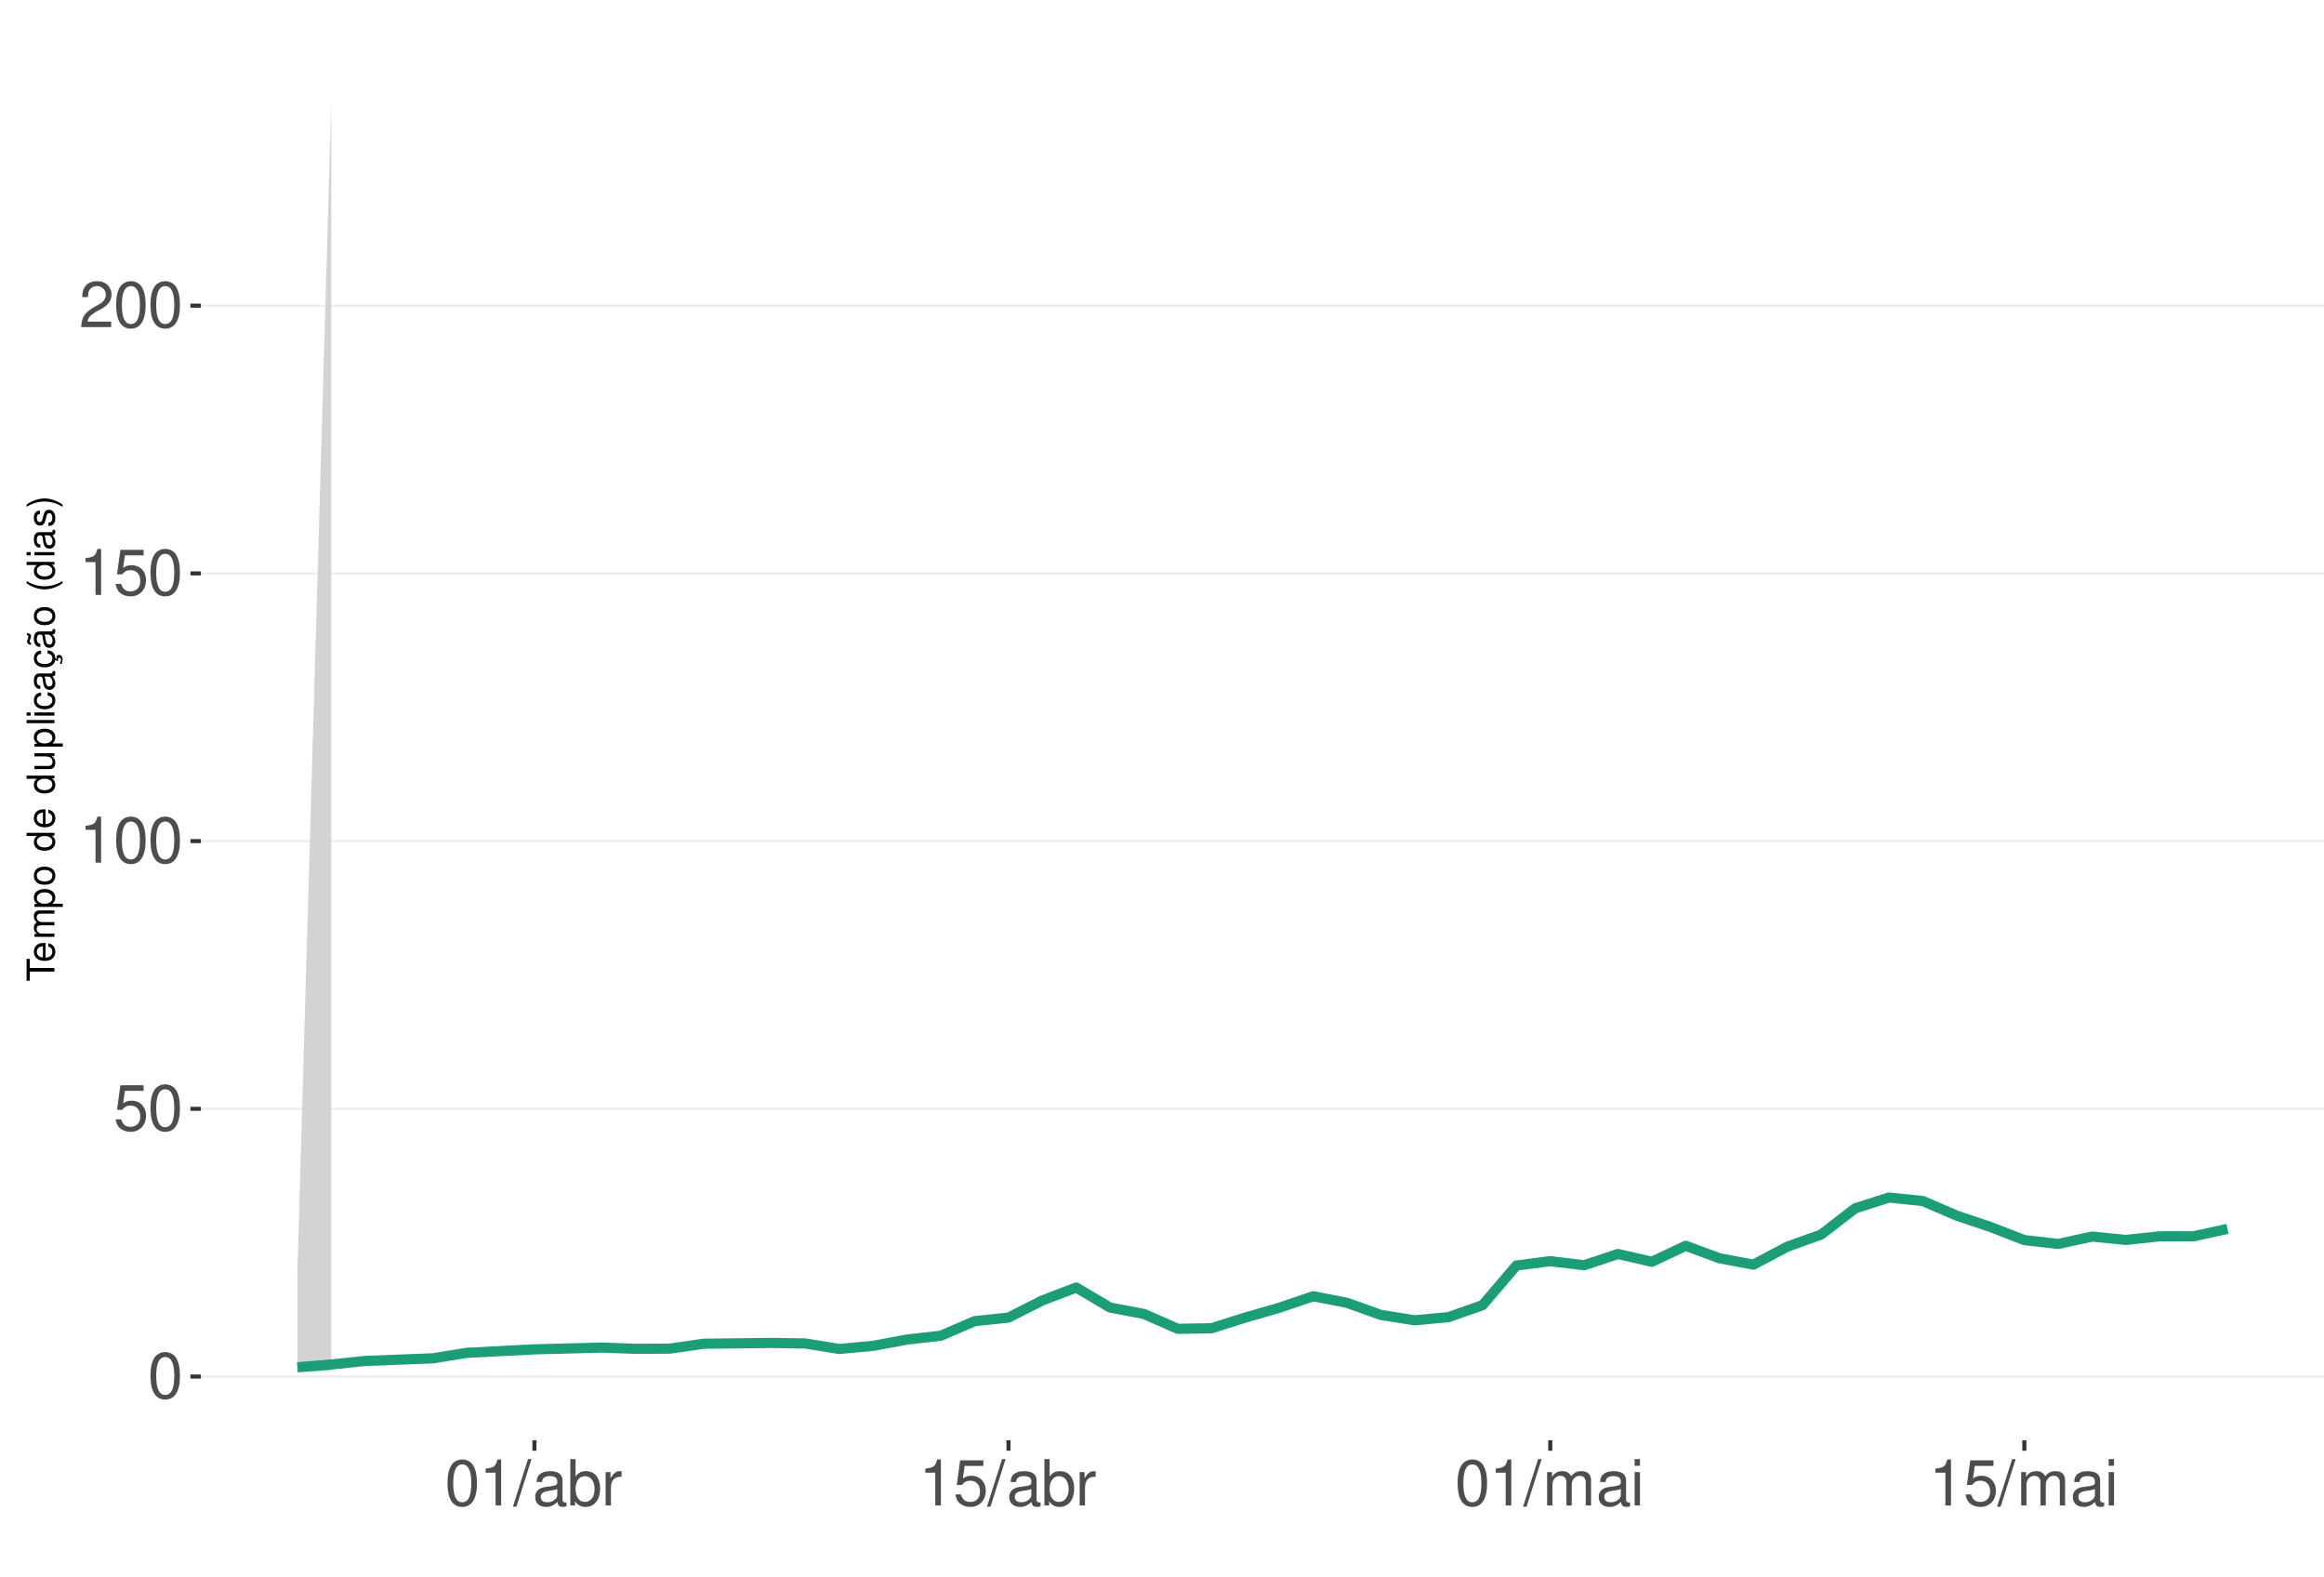
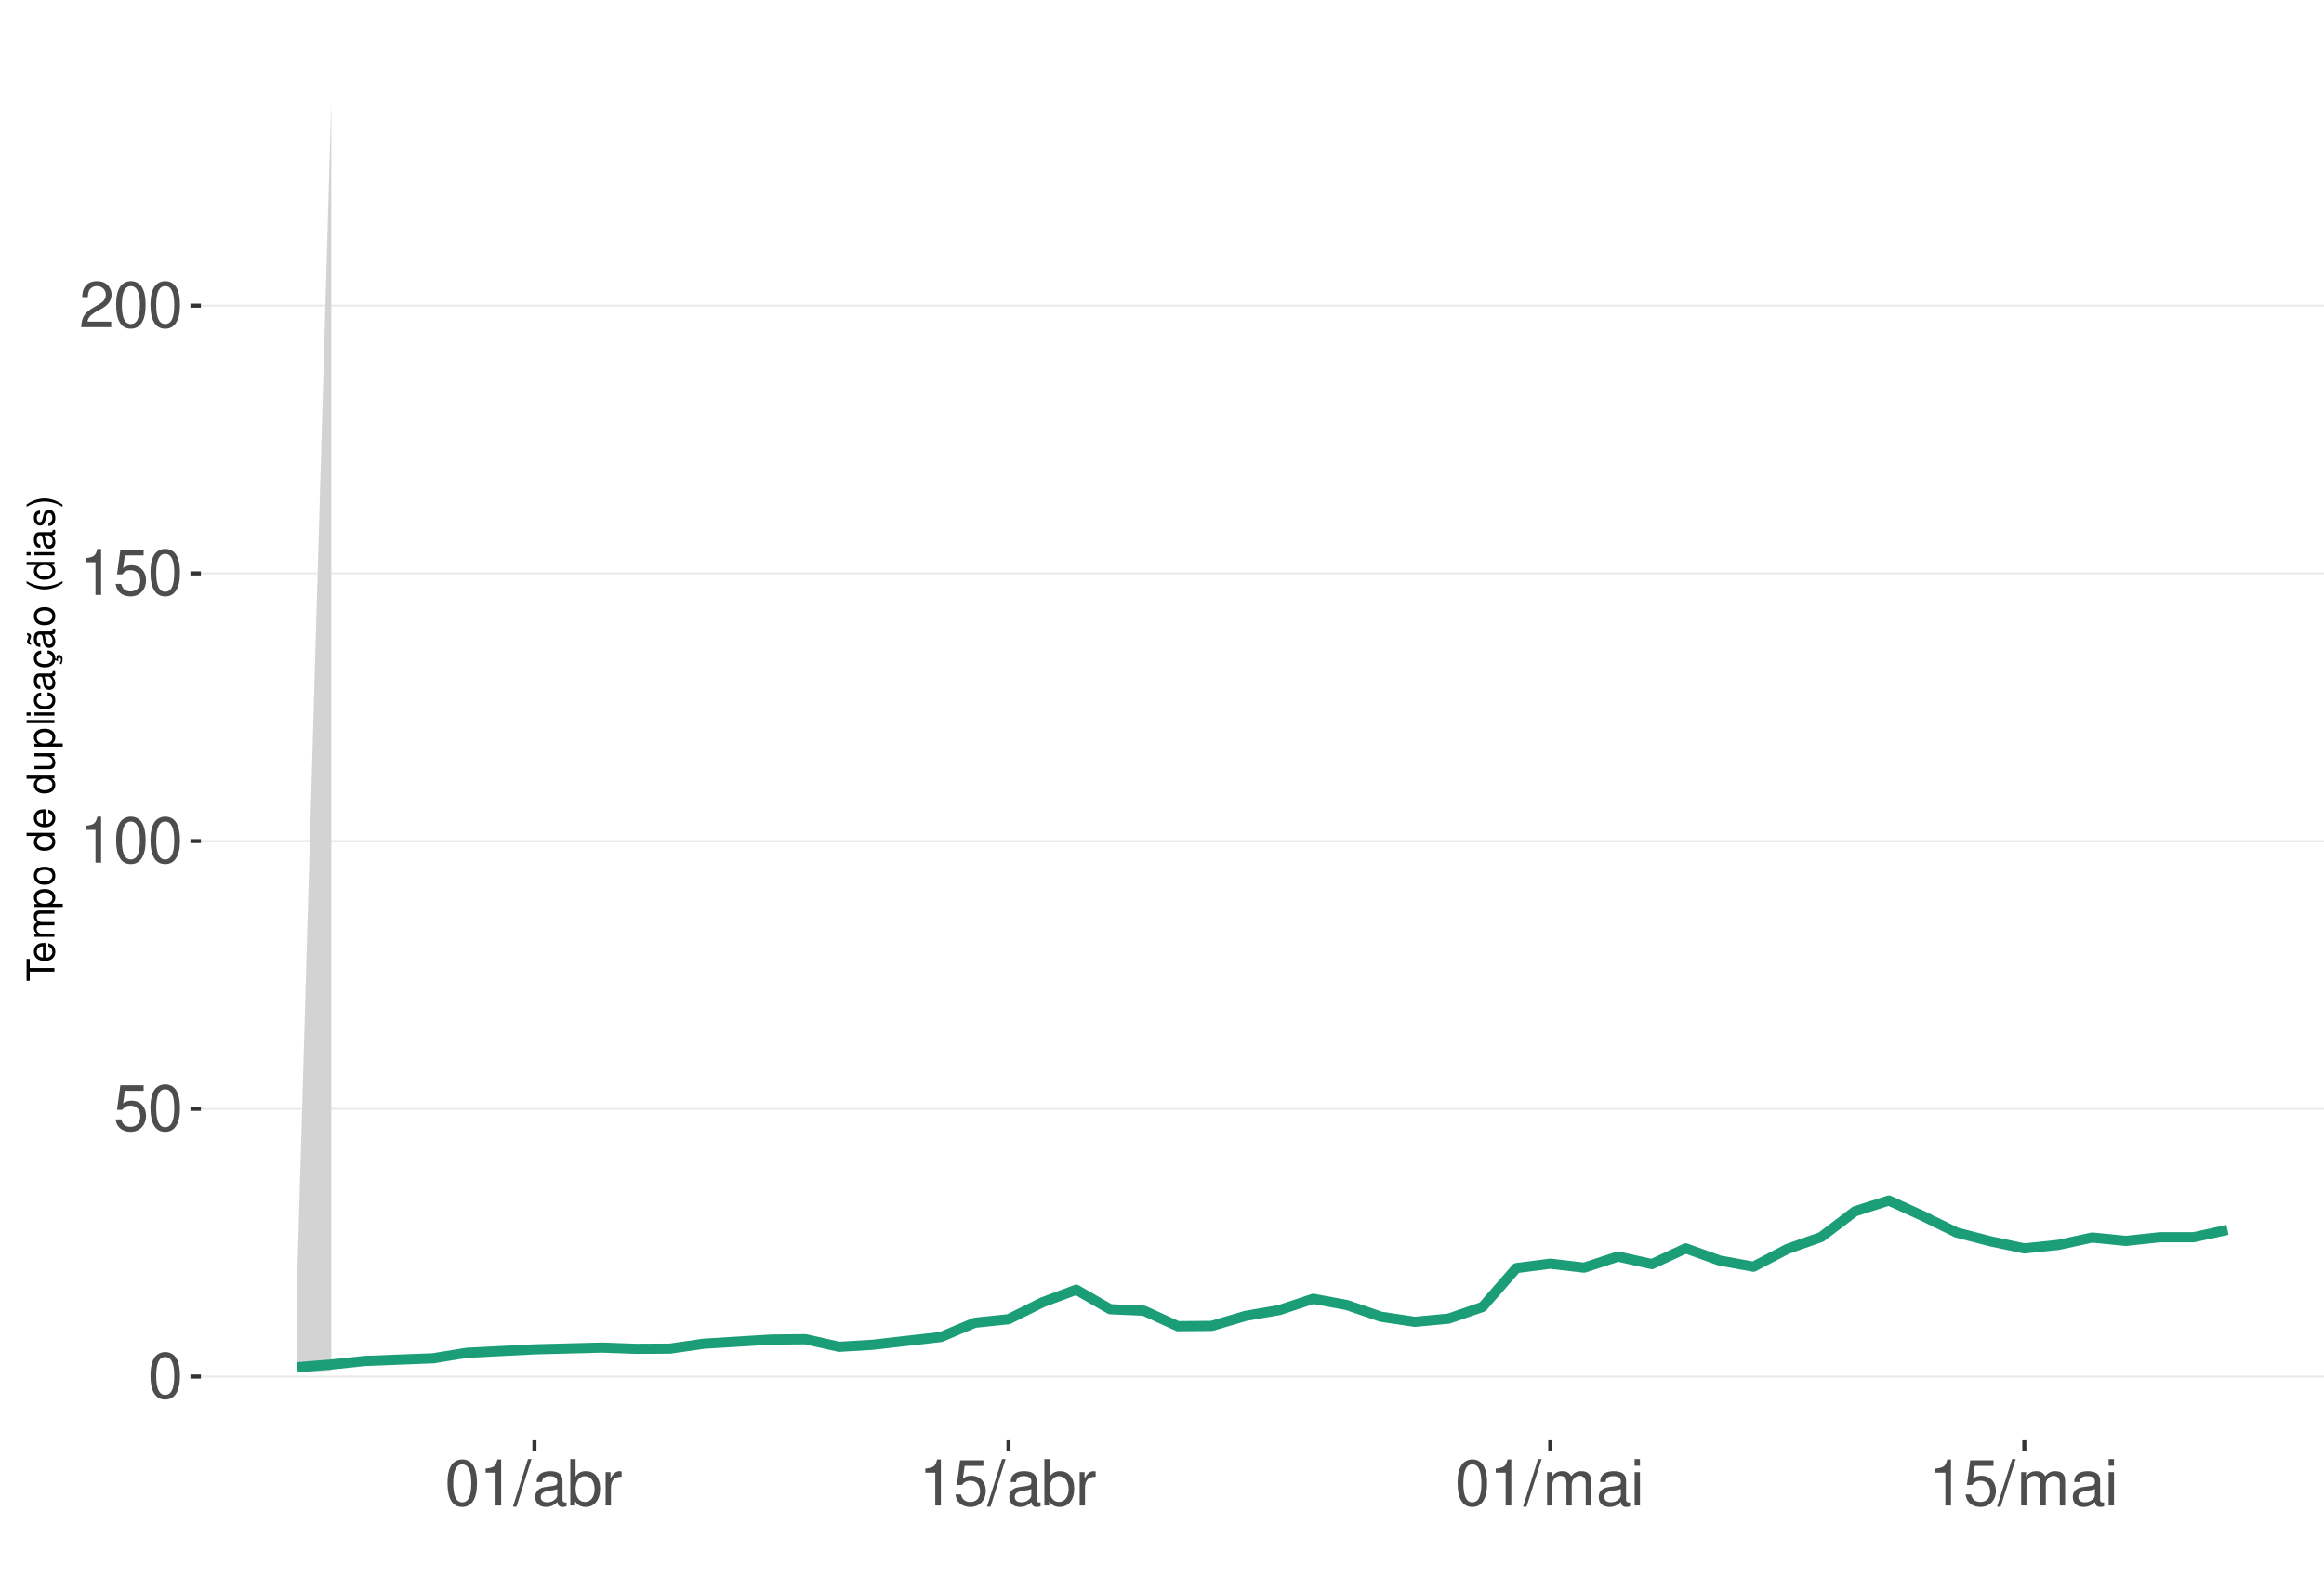
<svg xmlns="http://www.w3.org/2000/svg" xmlns:xlink="http://www.w3.org/1999/xlink" width="609pt" height="413pt" viewBox="0 0 609 413" version="1.1">
  <defs>
    <g>
      <symbol overflow="visible" id="glyph0-0">
        <path style="stroke:none;" d="" />
      </symbol>
      <symbol overflow="visible" id="glyph0-1">
        <path style="stroke:none;" d="M 4.578 -12.047 C 3.484 -12.047 2.484 -11.547 1.859 -10.734 C 1.094 -9.656 0.719 -8.062 0.719 -5.828 C 0.719 -1.766 2.047 0.391 4.578 0.391 C 7.078 0.391 8.438 -1.766 8.438 -5.734 C 8.438 -8.062 8.078 -9.625 7.297 -10.734 C 6.672 -11.562 5.703 -12.047 4.578 -12.047 Z M 4.578 -10.75 C 6.156 -10.75 6.953 -9.125 6.953 -5.859 C 6.953 -2.438 6.172 -0.828 4.547 -0.828 C 3 -0.828 2.219 -2.5 2.219 -5.812 C 2.219 -9.125 3 -10.75 4.578 -10.75 Z M 4.578 -10.75 " />
      </symbol>
      <symbol overflow="visible" id="glyph0-2">
        <path style="stroke:none;" d="M 7.922 -11.812 L 1.828 -11.812 L 0.953 -5.375 L 2.297 -5.375 C 2.984 -6.203 3.547 -6.484 4.484 -6.484 C 6.062 -6.484 7.047 -5.391 7.047 -3.641 C 7.047 -1.953 6.062 -0.922 4.469 -0.922 C 3.188 -0.922 2.406 -1.562 2.047 -2.891 L 0.578 -2.891 C 0.781 -1.938 0.953 -1.469 1.297 -1.031 C 1.969 -0.141 3.172 0.391 4.5 0.391 C 6.875 0.391 8.547 -1.344 8.547 -3.844 C 8.547 -6.172 7 -7.781 4.734 -7.781 C 3.891 -7.781 3.234 -7.562 2.547 -7.062 L 3.016 -10.359 L 7.922 -10.359 Z M 7.922 -11.812 " />
      </symbol>
      <symbol overflow="visible" id="glyph0-3">
        <path style="stroke:none;" d="M 4.312 -8.578 L 4.312 0 L 5.781 0 L 5.781 -12.047 L 4.812 -12.047 C 4.297 -10.188 3.969 -9.938 1.703 -9.641 L 1.703 -8.578 Z M 4.312 -8.578 " />
      </symbol>
      <symbol overflow="visible" id="glyph0-4">
        <path style="stroke:none;" d="M 8.422 -1.453 L 2.219 -1.453 C 2.359 -2.453 2.891 -3.078 4.344 -3.969 L 6.016 -4.891 C 7.656 -5.812 8.516 -7.047 8.516 -8.531 C 8.516 -9.531 8.109 -10.453 7.406 -11.109 C 6.719 -11.75 5.844 -12.047 4.734 -12.047 C 3.234 -12.047 2.109 -11.516 1.469 -10.484 C 1.047 -9.844 0.859 -9.094 0.828 -7.875 L 2.297 -7.875 C 2.344 -8.688 2.453 -9.172 2.641 -9.578 C 3.031 -10.312 3.797 -10.766 4.688 -10.766 C 6.016 -10.766 7.016 -9.797 7.016 -8.5 C 7.016 -7.531 6.469 -6.703 5.406 -6.094 L 3.875 -5.203 C 1.422 -3.781 0.703 -2.641 0.562 -0.016 L 8.422 -0.016 Z M 8.422 -1.453 " />
      </symbol>
      <symbol overflow="visible" id="glyph0-5">
        <path style="stroke:none;" d="M 3.812 -12.141 L -0.141 0.328 L 0.781 0.328 L 4.734 -12.141 Z M 3.812 -12.141 " />
      </symbol>
      <symbol overflow="visible" id="glyph0-6">
        <path style="stroke:none;" d="M 8.906 -0.812 C 8.766 -0.781 8.688 -0.781 8.609 -0.781 C 8.125 -0.781 7.859 -1.031 7.859 -1.469 L 7.859 -6.594 C 7.859 -8.141 6.734 -8.984 4.578 -8.984 C 3.297 -8.984 2.281 -8.609 1.688 -7.969 C 1.281 -7.516 1.109 -7.016 1.078 -6.141 L 2.484 -6.141 C 2.594 -7.219 3.234 -7.688 4.531 -7.688 C 5.797 -7.688 6.484 -7.234 6.484 -6.391 L 6.484 -6.031 C 6.469 -5.438 6.156 -5.219 5.031 -5.062 C 3.062 -4.812 2.766 -4.75 2.234 -4.531 C 1.219 -4.094 0.703 -3.328 0.703 -2.203 C 0.703 -0.609 1.797 0.391 3.562 0.391 C 4.656 0.391 5.547 0 6.531 -0.906 C 6.625 0 7.062 0.391 7.969 0.391 C 8.266 0.391 8.438 0.344 8.906 0.234 Z M 6.484 -2.75 C 6.484 -2.281 6.344 -2 5.922 -1.609 C 5.359 -1.094 4.688 -0.828 3.859 -0.828 C 2.781 -0.828 2.156 -1.344 2.156 -2.234 C 2.156 -3.141 2.75 -3.609 4.25 -3.828 C 5.734 -4.031 6.016 -4.094 6.484 -4.312 Z M 6.484 -2.75 " />
      </symbol>
      <symbol overflow="visible" id="glyph0-7">
        <path style="stroke:none;" d="M 0.906 -12.141 L 0.906 0 L 2.156 0 L 2.156 -1.109 C 2.812 -0.094 3.703 0.391 4.906 0.391 C 7.219 0.391 8.719 -1.5 8.719 -4.391 C 8.719 -7.234 7.297 -8.984 4.984 -8.984 C 3.781 -8.984 2.938 -8.531 2.281 -7.547 L 2.281 -12.141 Z M 4.719 -7.672 C 6.266 -7.672 7.266 -6.328 7.266 -4.25 C 7.266 -2.266 6.234 -0.922 4.719 -0.922 C 3.234 -0.922 2.281 -2.25 2.281 -4.297 C 2.281 -6.344 3.234 -7.672 4.719 -7.672 Z M 4.719 -7.672 " />
      </symbol>
      <symbol overflow="visible" id="glyph0-8">
        <path style="stroke:none;" d="M 1.156 -8.734 L 1.156 0 L 2.547 0 L 2.547 -4.531 C 2.562 -6.625 3.438 -7.562 5.344 -7.516 L 5.344 -8.922 C 5.109 -8.969 4.984 -8.984 4.812 -8.984 C 3.922 -8.984 3.234 -8.438 2.438 -7.141 L 2.438 -8.734 Z M 1.156 -8.734 " />
      </symbol>
      <symbol overflow="visible" id="glyph0-9">
        <path style="stroke:none;" d="M 1.172 -8.734 L 1.172 0 L 2.562 0 L 2.562 -5.484 C 2.562 -6.75 3.484 -7.766 4.609 -7.766 C 5.641 -7.766 6.234 -7.125 6.234 -6.016 L 6.234 0 L 7.625 0 L 7.625 -5.484 C 7.625 -6.75 8.547 -7.766 9.672 -7.766 C 10.688 -7.766 11.297 -7.109 11.297 -6.016 L 11.297 0 L 12.688 0 L 12.688 -6.547 C 12.688 -8.109 11.797 -8.984 10.156 -8.984 C 9 -8.984 8.297 -8.625 7.484 -7.641 C 6.969 -8.578 6.266 -8.984 5.125 -8.984 C 3.969 -8.984 3.188 -8.547 2.453 -7.5 L 2.453 -8.734 Z M 1.172 -8.734 " />
      </symbol>
      <symbol overflow="visible" id="glyph0-10">
        <path style="stroke:none;" d="M 2.5 -8.734 L 1.109 -8.734 L 1.109 0 L 2.5 0 Z M 2.5 -12.141 L 1.094 -12.141 L 1.094 -10.391 L 2.5 -10.391 Z M 2.5 -12.141 " />
      </symbol>
      <symbol overflow="visible" id="glyph1-0">
        <path style="stroke:none;" d="" />
      </symbol>
      <symbol overflow="visible" id="glyph1-1">
        <path style="stroke:none;" d="M -6.469 -3.547 L -6.469 -5.938 L -7.297 -5.938 L -7.297 -0.203 L -6.469 -0.203 L -6.469 -2.609 L 0 -2.609 L 0 -3.547 Z M -6.469 -3.547 " />
      </symbol>
      <symbol overflow="visible" id="glyph1-2">
        <path style="stroke:none;" d="M -2.344 -5.125 C -3.141 -5.125 -3.625 -5.062 -4.016 -4.922 C -4.875 -4.578 -5.391 -3.781 -5.391 -2.797 C -5.391 -1.344 -4.281 -0.406 -2.547 -0.406 C -0.812 -0.406 0.234 -1.297 0.234 -2.781 C 0.234 -3.984 -0.453 -4.812 -1.594 -5.016 L -1.594 -4.188 C -0.906 -3.953 -0.547 -3.484 -0.547 -2.812 C -0.547 -2.281 -0.781 -1.828 -1.219 -1.547 C -1.516 -1.344 -1.812 -1.281 -2.344 -1.266 Z M -3.016 -1.297 C -3.984 -1.359 -4.625 -1.953 -4.625 -2.797 C -4.625 -3.641 -3.953 -4.234 -3.016 -4.234 Z M -3.016 -1.297 " />
      </symbol>
      <symbol overflow="visible" id="glyph1-3">
        <path style="stroke:none;" d="M -5.234 -0.703 L 0 -0.703 L 0 -1.547 L -3.297 -1.547 C -4.047 -1.547 -4.656 -2.094 -4.656 -2.766 C -4.656 -3.391 -4.281 -3.734 -3.609 -3.734 L 0 -3.734 L 0 -4.578 L -3.297 -4.578 C -4.047 -4.578 -4.656 -5.125 -4.656 -5.812 C -4.656 -6.422 -4.266 -6.781 -3.609 -6.781 L 0 -6.781 L 0 -7.625 L -3.938 -7.625 C -4.875 -7.625 -5.391 -7.078 -5.391 -6.094 C -5.391 -5.406 -5.188 -4.984 -4.594 -4.484 C -5.156 -4.188 -5.391 -3.766 -5.391 -3.078 C -5.391 -2.375 -5.125 -1.906 -4.5 -1.469 L -5.234 -1.469 Z M -5.234 -0.703 " />
      </symbol>
      <symbol overflow="visible" id="glyph1-4">
        <path style="stroke:none;" d="M 2.188 -0.547 L 2.188 -1.375 L -0.547 -1.375 C -0.016 -1.812 0.234 -2.312 0.234 -2.984 C 0.234 -4.344 -0.859 -5.234 -2.531 -5.234 C -4.297 -5.234 -5.391 -4.375 -5.391 -2.984 C -5.391 -2.266 -5.062 -1.703 -4.453 -1.312 L -5.234 -1.312 L -5.234 -0.547 Z M -4.609 -2.844 C -4.609 -3.766 -3.797 -4.359 -2.547 -4.359 C -1.359 -4.359 -0.547 -3.75 -0.547 -2.844 C -0.547 -1.953 -1.344 -1.375 -2.578 -1.375 C -3.812 -1.375 -4.609 -1.953 -4.609 -2.844 Z M -4.609 -2.844 " />
      </symbol>
      <symbol overflow="visible" id="glyph1-5">
        <path style="stroke:none;" d="M -5.391 -2.719 C -5.391 -1.234 -4.344 -0.359 -2.578 -0.359 C -0.812 -0.359 0.234 -1.234 0.234 -2.734 C 0.234 -4.203 -0.812 -5.094 -2.547 -5.094 C -4.359 -5.094 -5.391 -4.234 -5.391 -2.719 Z M -4.625 -2.734 C -4.625 -3.672 -3.844 -4.234 -2.547 -4.234 C -1.312 -4.234 -0.547 -3.656 -0.547 -2.734 C -0.547 -1.797 -1.312 -1.234 -2.578 -1.234 C -3.844 -1.234 -4.625 -1.797 -4.625 -2.734 Z M -4.625 -2.734 " />
      </symbol>
      <symbol overflow="visible" id="glyph1-6">
        <path style="stroke:none;" d="" />
      </symbol>
      <symbol overflow="visible" id="glyph1-7">
        <path style="stroke:none;" d="M -7.297 -4.953 L -7.297 -4.125 L -4.578 -4.125 C -5.109 -3.766 -5.391 -3.203 -5.391 -2.516 C -5.391 -1.156 -4.297 -0.266 -2.625 -0.266 C -0.859 -0.266 0.234 -1.125 0.234 -2.547 C 0.234 -3.266 -0.047 -3.766 -0.688 -4.203 L 0 -4.203 L 0 -4.953 Z M -4.609 -2.656 C -4.609 -3.547 -3.812 -4.125 -2.562 -4.125 C -1.344 -4.125 -0.547 -3.547 -0.547 -2.656 C -0.547 -1.734 -1.359 -1.125 -2.578 -1.125 C -3.797 -1.125 -4.609 -1.734 -4.609 -2.656 Z M -4.609 -2.656 " />
      </symbol>
      <symbol overflow="visible" id="glyph1-8">
        <path style="stroke:none;" d="M 0 -4.812 L -5.234 -4.812 L -5.234 -3.984 L -2.266 -3.984 C -1.203 -3.984 -0.5 -3.438 -0.5 -2.562 C -0.5 -1.906 -0.906 -1.484 -1.531 -1.484 L -5.234 -1.484 L -5.234 -0.656 L -1.203 -0.656 C -0.328 -0.656 0.234 -1.297 0.234 -2.312 C 0.234 -3.094 -0.047 -3.578 -0.734 -4.062 L 0 -4.062 Z M 0 -4.812 " />
      </symbol>
      <symbol overflow="visible" id="glyph1-9">
        <path style="stroke:none;" d="M -7.297 -1.516 L -7.297 -0.688 L 0 -0.688 L 0 -1.516 Z M -7.297 -1.516 " />
      </symbol>
      <symbol overflow="visible" id="glyph1-10">
        <path style="stroke:none;" d="M -5.234 -1.5 L -5.234 -0.672 L 0 -0.672 L 0 -1.5 Z M -7.297 -1.5 L -7.297 -0.656 L -6.234 -0.656 L -6.234 -1.5 Z M -7.297 -1.5 " />
      </symbol>
      <symbol overflow="visible" id="glyph1-11">
        <path style="stroke:none;" d="M -3.484 -4.703 C -3.984 -4.672 -4.312 -4.562 -4.609 -4.359 C -5.094 -4 -5.391 -3.375 -5.391 -2.641 C -5.391 -1.219 -4.266 -0.312 -2.531 -0.312 C -0.844 -0.312 0.234 -1.203 0.234 -2.625 C 0.234 -3.875 -0.516 -4.672 -1.797 -4.766 L -1.797 -3.938 C -0.953 -3.797 -0.547 -3.359 -0.547 -2.656 C -0.547 -1.734 -1.297 -1.188 -2.531 -1.188 C -3.844 -1.188 -4.625 -1.719 -4.625 -2.625 C -4.625 -3.328 -4.203 -3.766 -3.484 -3.875 Z M -3.484 -4.703 " />
      </symbol>
      <symbol overflow="visible" id="glyph1-12">
        <path style="stroke:none;" d="M -0.484 -5.344 C -0.469 -5.266 -0.469 -5.219 -0.469 -5.172 C -0.469 -4.875 -0.625 -4.719 -0.875 -4.719 L -3.953 -4.719 C -4.891 -4.719 -5.391 -4.047 -5.391 -2.75 C -5.391 -1.984 -5.172 -1.375 -4.781 -1.016 C -4.516 -0.766 -4.203 -0.672 -3.688 -0.656 L -3.688 -1.484 C -4.328 -1.562 -4.625 -1.938 -4.625 -2.719 C -4.625 -3.484 -4.344 -3.891 -3.844 -3.891 L -3.625 -3.891 C -3.266 -3.875 -3.125 -3.703 -3.047 -3.016 C -2.891 -1.844 -2.844 -1.656 -2.719 -1.344 C -2.453 -0.734 -2 -0.422 -1.312 -0.422 C -0.375 -0.422 0.234 -1.078 0.234 -2.141 C 0.234 -2.797 0 -3.328 -0.547 -3.922 C 0 -3.984 0.234 -4.234 0.234 -4.781 C 0.234 -4.953 0.203 -5.062 0.141 -5.344 Z M -1.656 -3.891 C -1.375 -3.891 -1.203 -3.812 -0.969 -3.562 C -0.656 -3.219 -0.5 -2.812 -0.5 -2.312 C -0.5 -1.672 -0.812 -1.297 -1.344 -1.297 C -1.891 -1.297 -2.172 -1.656 -2.297 -2.547 C -2.422 -3.438 -2.453 -3.609 -2.594 -3.891 Z M -1.656 -3.891 " />
      </symbol>
      <symbol overflow="visible" id="glyph1-13">
        <path style="stroke:none;" d="M 0.234 -2.641 C 0.234 -3.875 -0.547 -4.703 -1.797 -4.766 L -1.797 -3.938 C -0.953 -3.797 -0.531 -3.359 -0.531 -2.656 C -0.531 -1.734 -1.281 -1.188 -2.516 -1.188 C -3.844 -1.188 -4.625 -1.719 -4.625 -2.625 C -4.625 -3.328 -4.203 -3.766 -3.484 -3.875 L -3.484 -4.703 C -3.984 -4.672 -4.312 -4.562 -4.609 -4.359 C -5.094 -4 -5.391 -3.375 -5.391 -2.641 C -5.391 -1.219 -4.266 -0.312 -2.531 -0.312 C -1.469 -0.312 -0.625 -0.672 -0.156 -1.312 C 0.047 -1.594 0.125 -1.812 0.203 -2.25 L 0.922 -1.938 L 0.984 -2.062 C 0.938 -2.188 0.906 -2.25 0.906 -2.375 C 0.906 -2.656 1.047 -2.828 1.281 -2.828 C 1.547 -2.828 1.734 -2.594 1.734 -2.297 C 1.734 -2.031 1.672 -1.844 1.438 -1.406 L 1.406 -1.312 L 1.812 -1.094 C 2.078 -1.75 2.141 -1.953 2.141 -2.344 C 2.141 -3.109 1.781 -3.578 1.203 -3.578 C 0.781 -3.578 0.547 -3.297 0.547 -2.797 C 0.547 -2.703 0.547 -2.641 0.562 -2.516 Z M 0.234 -2.641 " />
      </symbol>
      <symbol overflow="visible" id="glyph1-14">
        <path style="stroke:none;" d="M -0.484 -5.344 C -0.469 -5.266 -0.469 -5.219 -0.469 -5.172 C -0.469 -4.875 -0.625 -4.719 -0.875 -4.719 L -3.953 -4.719 C -4.891 -4.719 -5.391 -4.047 -5.391 -2.75 C -5.391 -1.984 -5.172 -1.375 -4.781 -1.016 C -4.516 -0.766 -4.203 -0.672 -3.688 -0.656 L -3.688 -1.484 C -4.328 -1.562 -4.625 -1.938 -4.625 -2.719 C -4.625 -3.484 -4.344 -3.891 -3.844 -3.891 L -3.625 -3.891 C -3.266 -3.875 -3.125 -3.703 -3.047 -3.016 C -2.891 -1.844 -2.844 -1.656 -2.719 -1.344 C -2.453 -0.734 -2 -0.422 -1.312 -0.422 C -0.375 -0.422 0.234 -1.078 0.234 -2.141 C 0.234 -2.797 0 -3.328 -0.547 -3.922 C 0 -3.984 0.234 -4.234 0.234 -4.781 C 0.234 -4.953 0.203 -5.062 0.141 -5.344 Z M -1.656 -3.891 C -1.375 -3.891 -1.203 -3.812 -0.969 -3.562 C -0.656 -3.219 -0.5 -2.812 -0.5 -2.312 C -0.5 -1.672 -0.812 -1.297 -1.344 -1.297 C -1.891 -1.297 -2.172 -1.656 -2.297 -2.547 C -2.422 -3.438 -2.453 -3.609 -2.594 -3.891 Z M -7.172 -3.75 C -6.922 -3.672 -6.812 -3.547 -6.812 -3.375 C -6.812 -3.25 -6.875 -2.984 -6.984 -2.734 C -7.156 -2.312 -7.172 -2.25 -7.172 -2.047 C -7.172 -1.594 -6.797 -1.297 -6.141 -1.188 L -6.141 -1.766 C -6.375 -1.812 -6.5 -1.938 -6.5 -2.094 C -6.5 -2.203 -6.469 -2.344 -6.375 -2.578 C -6.156 -3.156 -6.125 -3.234 -6.125 -3.438 C -6.125 -3.922 -6.484 -4.219 -7.172 -4.312 Z M -7.172 -3.75 " />
      </symbol>
      <symbol overflow="visible" id="glyph1-15">
        <path style="stroke:none;" d="M -7.297 -2.359 C -5.984 -1.359 -4.156 -0.734 -2.594 -0.734 C -1.016 -0.734 0.812 -1.359 2.125 -2.359 L 2.125 -2.906 C 0.688 -2.031 -0.984 -1.547 -2.594 -1.547 C -4.188 -1.547 -5.875 -2.031 -7.297 -2.906 Z M -7.297 -2.359 " />
      </symbol>
      <symbol overflow="visible" id="glyph1-16">
        <path style="stroke:none;" d="M -3.781 -4.375 C -4.812 -4.375 -5.391 -3.688 -5.391 -2.484 C -5.391 -1.266 -4.766 -0.469 -3.797 -0.469 C -2.969 -0.469 -2.578 -0.891 -2.281 -2.125 L -2.094 -2.906 C -1.953 -3.484 -1.734 -3.719 -1.375 -3.719 C -0.875 -3.719 -0.547 -3.234 -0.547 -2.5 C -0.547 -2.047 -0.672 -1.672 -0.891 -1.453 C -1.047 -1.328 -1.188 -1.266 -1.562 -1.219 L -1.562 -0.344 C -0.344 -0.375 0.234 -1.062 0.234 -2.438 C 0.234 -3.75 -0.422 -4.594 -1.438 -4.594 C -2.203 -4.594 -2.641 -4.156 -2.891 -3.109 L -3.078 -2.312 C -3.234 -1.625 -3.453 -1.344 -3.828 -1.344 C -4.312 -1.344 -4.625 -1.766 -4.625 -2.453 C -4.625 -3.125 -4.328 -3.484 -3.781 -3.5 Z M -3.781 -4.375 " />
      </symbol>
      <symbol overflow="visible" id="glyph1-17">
        <path style="stroke:none;" d="M 2.125 -0.938 C 0.812 -1.938 -1.016 -2.562 -2.578 -2.562 C -4.156 -2.562 -5.984 -1.938 -7.297 -0.938 L -7.297 -0.375 C -5.859 -1.266 -4.188 -1.75 -2.578 -1.75 C -0.984 -1.75 0.703 -1.266 2.125 -0.375 Z M 2.125 -0.938 " />
      </symbol>
    </g>
    <clipPath id="clip1">
      <path d="M 52.645 9.961 L 609 9.961 L 609 377.328 L 52.645 377.328 Z M 52.645 9.961 " />
    </clipPath>
    <clipPath id="clip2">
      <path d="M 52.645 360 L 609 360 L 609 361 L 52.645 361 Z M 52.645 360 " />
    </clipPath>
    <clipPath id="clip3">
      <path d="M 52.645 290 L 609 290 L 609 291 L 52.645 291 Z M 52.645 290 " />
    </clipPath>
    <clipPath id="clip4">
      <path d="M 52.645 220 L 609 220 L 609 221 L 52.645 221 Z M 52.645 220 " />
    </clipPath>
    <clipPath id="clip5">
      <path d="M 52.645 149 L 609 149 L 609 151 L 52.645 151 Z M 52.645 149 " />
    </clipPath>
    <clipPath id="clip6">
      <path d="M 52.645 79 L 609 79 L 609 81 L 52.645 81 Z M 52.645 79 " />
    </clipPath>
  </defs>
  <g id="surface354">
    <rect x="0" y="0" width="609" height="413" style="fill:rgb(100%,100%,100%);fill-opacity:1;stroke:none;" />
    <rect x="0" y="0" width="609" height="413" style="fill:rgb(100%,100%,100%);fill-opacity:1;stroke:none;" />
    <path style="fill:none;stroke-width:1.067;stroke-linecap:round;stroke-linejoin:round;stroke:rgb(100%,100%,100%);stroke-opacity:1;stroke-miterlimit:10;" d="M 0 413 L 609 413 L 609 0 L 0 0 Z M 0 413 " />
    <g clip-path="url(#clip1)" clip-rule="nonzero">
      <path style=" stroke:none;fill-rule:nonzero;fill:rgb(100%,100%,100%);fill-opacity:1;" d="M 52.645 377.328 L 609 377.328 L 609 9.961 L 52.645 9.961 Z M 52.645 377.328 " />
    </g>
    <g clip-path="url(#clip2)" clip-rule="nonzero">
      <path style="fill:none;stroke-width:0.533;stroke-linecap:butt;stroke-linejoin:round;stroke:rgb(92.157%,92.157%,92.157%);stroke-opacity:1;stroke-miterlimit:10;" d="M 52.645 360.629 L 609 360.629 " />
    </g>
    <g clip-path="url(#clip3)" clip-rule="nonzero">
      <path style="fill:none;stroke-width:0.533;stroke-linecap:butt;stroke-linejoin:round;stroke:rgb(92.157%,92.157%,92.157%);stroke-opacity:1;stroke-miterlimit:10;" d="M 52.645 290.492 L 609 290.492 " />
    </g>
    <g clip-path="url(#clip4)" clip-rule="nonzero">
      <path style="fill:none;stroke-width:0.533;stroke-linecap:butt;stroke-linejoin:round;stroke:rgb(92.157%,92.157%,92.157%);stroke-opacity:1;stroke-miterlimit:10;" d="M 52.645 220.352 L 609 220.352 " />
    </g>
    <g clip-path="url(#clip5)" clip-rule="nonzero">
      <path style="fill:none;stroke-width:0.533;stroke-linecap:butt;stroke-linejoin:round;stroke:rgb(92.157%,92.157%,92.157%);stroke-opacity:1;stroke-miterlimit:10;" d="M 52.645 150.215 L 609 150.215 " />
    </g>
    <g clip-path="url(#clip6)" clip-rule="nonzero">
      <path style="fill:none;stroke-width:0.533;stroke-linecap:butt;stroke-linejoin:round;stroke:rgb(92.157%,92.157%,92.157%);stroke-opacity:1;stroke-miterlimit:10;" d="M 52.645 80.074 L 609 80.074 " />
    </g>
    <path style=" stroke:none;fill-rule:nonzero;fill:rgb(82.745%,82.745%,82.745%);fill-opacity:1;" d="M 77.934 333.02 L 86.809 26.66 L 86.809 359.102 L 77.934 359.434 Z M 77.934 333.02 " />
-     <path style="fill:none;stroke-width:2.667;stroke-linecap:butt;stroke-linejoin:round;stroke:rgb(10.588%,61.961%,46.667%);stroke-opacity:1;stroke-miterlimit:10;" d="M 77.934 358.203 L 86.809 357.469 L 95.68 356.543 L 113.426 355.855 L 122.301 354.414 L 140.047 353.508 L 157.793 353.043 L 166.668 353.367 L 175.539 353.316 L 184.414 352.035 L 202.16 351.828 L 211.035 351.969 L 219.906 353.41 L 228.781 352.59 L 237.652 350.949 L 246.527 349.938 L 255.398 346.117 L 264.273 345.184 L 273.145 340.691 L 282.02 337.312 L 290.895 342.559 L 299.766 344.234 L 308.641 348.125 L 317.512 347.973 L 326.387 345.156 L 335.258 342.605 L 344.133 339.594 L 353.004 341.324 L 361.879 344.496 L 370.754 345.895 L 379.625 345.059 L 388.5 341.93 L 397.371 331.543 L 406.246 330.402 L 415.117 331.473 L 423.992 328.523 L 432.867 330.562 L 441.738 326.375 L 450.613 329.648 L 459.484 331.312 L 468.359 326.609 L 477.23 323.434 L 486.105 316.586 L 494.977 313.734 L 503.852 314.641 L 512.727 318.461 L 521.598 321.445 L 530.473 324.883 L 539.344 325.895 L 548.219 323.957 L 557.09 324.84 L 565.965 323.891 L 574.836 323.887 L 583.711 321.945 " />
+     <path style="fill:none;stroke-width:2.667;stroke-linecap:butt;stroke-linejoin:round;stroke:rgb(10.588%,61.961%,46.667%);stroke-opacity:1;stroke-miterlimit:10;" d="M 77.934 358.203 L 86.809 357.469 L 95.68 356.543 L 113.426 355.855 L 122.301 354.414 L 140.047 353.508 L 157.793 353.043 L 166.668 353.367 L 175.539 353.316 L 184.414 352.035 L 202.16 350.949 L 211.035 350.852 L 219.906 352.836 L 228.781 352.297 L 237.652 351.285 L 246.527 350.277 L 255.398 346.539 L 264.273 345.609 L 273.145 341.203 L 282.02 337.883 L 290.895 342.984 L 299.766 343.387 L 308.641 347.438 L 317.512 347.363 L 326.387 344.746 L 335.258 343.211 L 344.133 340.266 L 353.004 341.914 L 361.879 344.961 L 370.754 346.293 L 379.625 345.457 L 388.5 342.383 L 397.371 332.211 L 406.246 331.07 L 415.117 332.102 L 423.992 329.195 L 432.867 331.172 L 441.738 327.047 L 450.613 330.238 L 459.484 331.852 L 468.359 327.219 L 477.23 324.082 L 486.105 317.332 L 494.977 314.512 L 503.852 318.551 L 512.727 322.902 L 521.598 325.195 L 530.473 327.07 L 539.344 326.148 L 548.219 324.219 L 557.09 325.09 L 565.965 324.141 L 574.836 324.129 L 583.711 322.195 " />
    <g style="fill:rgb(30.196%,30.196%,30.196%);fill-opacity:1;">
      <use xlink:href="#glyph0-1" x="38.715" y="366.267" />
    </g>
    <g style="fill:rgb(30.196%,30.196%,30.196%);fill-opacity:1;">
      <use xlink:href="#glyph0-2" x="29.715" y="296.13" />
      <use xlink:href="#glyph0-1" x="38.715" y="296.13" />
    </g>
    <g style="fill:rgb(30.196%,30.196%,30.196%);fill-opacity:1;">
      <use xlink:href="#glyph0-3" x="20.715" y="225.989" />
      <use xlink:href="#glyph0-1" x="29.715" y="225.989" />
      <use xlink:href="#glyph0-1" x="38.715" y="225.989" />
    </g>
    <g style="fill:rgb(30.196%,30.196%,30.196%);fill-opacity:1;">
      <use xlink:href="#glyph0-3" x="20.715" y="155.853" />
      <use xlink:href="#glyph0-2" x="29.715" y="155.853" />
      <use xlink:href="#glyph0-1" x="38.715" y="155.853" />
    </g>
    <g style="fill:rgb(30.196%,30.196%,30.196%);fill-opacity:1;">
      <use xlink:href="#glyph0-4" x="20.715" y="85.712" />
      <use xlink:href="#glyph0-1" x="29.715" y="85.712" />
      <use xlink:href="#glyph0-1" x="38.715" y="85.712" />
    </g>
    <path style="fill:none;stroke-width:1.067;stroke-linecap:butt;stroke-linejoin:round;stroke:rgb(20%,20%,20%);stroke-opacity:1;stroke-miterlimit:10;" d="M 49.906 360.629 L 52.645 360.629 " />
    <path style="fill:none;stroke-width:1.067;stroke-linecap:butt;stroke-linejoin:round;stroke:rgb(20%,20%,20%);stroke-opacity:1;stroke-miterlimit:10;" d="M 49.906 290.492 L 52.645 290.492 " />
    <path style="fill:none;stroke-width:1.067;stroke-linecap:butt;stroke-linejoin:round;stroke:rgb(20%,20%,20%);stroke-opacity:1;stroke-miterlimit:10;" d="M 49.906 220.352 L 52.645 220.352 " />
    <path style="fill:none;stroke-width:1.067;stroke-linecap:butt;stroke-linejoin:round;stroke:rgb(20%,20%,20%);stroke-opacity:1;stroke-miterlimit:10;" d="M 49.906 150.215 L 52.645 150.215 " />
    <path style="fill:none;stroke-width:1.067;stroke-linecap:butt;stroke-linejoin:round;stroke:rgb(20%,20%,20%);stroke-opacity:1;stroke-miterlimit:10;" d="M 49.906 80.074 L 52.645 80.074 " />
    <path style="fill:none;stroke-width:1.067;stroke-linecap:butt;stroke-linejoin:round;stroke:rgb(20%,20%,20%);stroke-opacity:1;stroke-miterlimit:10;" d="M 140.047 380.07 L 140.047 377.328 " />
    <path style="fill:none;stroke-width:1.067;stroke-linecap:butt;stroke-linejoin:round;stroke:rgb(20%,20%,20%);stroke-opacity:1;stroke-miterlimit:10;" d="M 264.273 380.07 L 264.273 377.328 " />
    <path style="fill:none;stroke-width:1.067;stroke-linecap:butt;stroke-linejoin:round;stroke:rgb(20%,20%,20%);stroke-opacity:1;stroke-miterlimit:10;" d="M 406.246 380.07 L 406.246 377.328 " />
    <path style="fill:none;stroke-width:1.067;stroke-linecap:butt;stroke-linejoin:round;stroke:rgb(20%,20%,20%);stroke-opacity:1;stroke-miterlimit:10;" d="M 530.473 380.07 L 530.473 377.328 " />
    <g style="fill:rgb(30.196%,30.196%,30.196%);fill-opacity:1;">
      <use xlink:href="#glyph0-1" x="116.547" y="394.399" />
      <use xlink:href="#glyph0-3" x="125.547" y="394.399" />
      <use xlink:href="#glyph0-5" x="134.547" y="394.399" />
      <use xlink:href="#glyph0-6" x="139.547" y="394.399" />
      <use xlink:href="#glyph0-7" x="148.547" y="394.399" />
      <use xlink:href="#glyph0-8" x="157.547" y="394.399" />
    </g>
    <g style="fill:rgb(30.196%,30.196%,30.196%);fill-opacity:1;">
      <use xlink:href="#glyph0-3" x="240.773" y="394.399" />
      <use xlink:href="#glyph0-2" x="249.773" y="394.399" />
      <use xlink:href="#glyph0-5" x="258.773" y="394.399" />
      <use xlink:href="#glyph0-6" x="263.773" y="394.399" />
      <use xlink:href="#glyph0-7" x="272.773" y="394.399" />
      <use xlink:href="#glyph0-8" x="281.773" y="394.399" />
    </g>
    <g style="fill:rgb(30.196%,30.196%,30.196%);fill-opacity:1;">
      <use xlink:href="#glyph0-1" x="381.246" y="394.399" />
      <use xlink:href="#glyph0-3" x="390.246" y="394.399" />
      <use xlink:href="#glyph0-5" x="399.246" y="394.399" />
      <use xlink:href="#glyph0-9" x="404.246" y="394.399" />
      <use xlink:href="#glyph0-6" x="418.246" y="394.399" />
      <use xlink:href="#glyph0-10" x="427.246" y="394.399" />
    </g>
    <g style="fill:rgb(30.196%,30.196%,30.196%);fill-opacity:1;">
      <use xlink:href="#glyph0-3" x="505.473" y="394.399" />
      <use xlink:href="#glyph0-2" x="514.473" y="394.399" />
      <use xlink:href="#glyph0-5" x="523.473" y="394.399" />
      <use xlink:href="#glyph0-9" x="528.473" y="394.399" />
      <use xlink:href="#glyph0-6" x="542.473" y="394.399" />
      <use xlink:href="#glyph0-10" x="551.473" y="394.399" />
    </g>
    <g style="fill:rgb(0%,0%,0%);fill-opacity:1;">
      <use xlink:href="#glyph1-1" x="14.263" y="257.145" />
      <use xlink:href="#glyph1-2" x="14.263" y="252.145" />
      <use xlink:href="#glyph1-3" x="14.263" y="246.145" />
      <use xlink:href="#glyph1-4" x="14.263" y="238.145" />
      <use xlink:href="#glyph1-5" x="14.263" y="232.145" />
      <use xlink:href="#glyph1-6" x="14.263" y="226.145" />
      <use xlink:href="#glyph1-7" x="14.263" y="223.145" />
      <use xlink:href="#glyph1-2" x="14.263" y="217.145" />
      <use xlink:href="#glyph1-6" x="14.263" y="211.145" />
      <use xlink:href="#glyph1-7" x="14.263" y="208.145" />
      <use xlink:href="#glyph1-8" x="14.263" y="202.145" />
      <use xlink:href="#glyph1-4" x="14.263" y="196.145" />
      <use xlink:href="#glyph1-9" x="14.263" y="190.145" />
      <use xlink:href="#glyph1-10" x="14.263" y="188.145" />
      <use xlink:href="#glyph1-11" x="14.263" y="186.145" />
      <use xlink:href="#glyph1-12" x="14.263" y="181.145" />
      <use xlink:href="#glyph1-13" x="14.263" y="175.145" />
      <use xlink:href="#glyph1-14" x="14.263" y="170.145" />
      <use xlink:href="#glyph1-5" x="14.263" y="164.145" />
      <use xlink:href="#glyph1-6" x="14.263" y="158.145" />
      <use xlink:href="#glyph1-15" x="14.263" y="155.145" />
      <use xlink:href="#glyph1-7" x="14.263" y="152.145" />
      <use xlink:href="#glyph1-10" x="14.263" y="146.145" />
      <use xlink:href="#glyph1-12" x="14.263" y="144.145" />
      <use xlink:href="#glyph1-16" x="14.263" y="138.145" />
      <use xlink:href="#glyph1-17" x="14.263" y="133.145" />
    </g>
  </g>
</svg>
